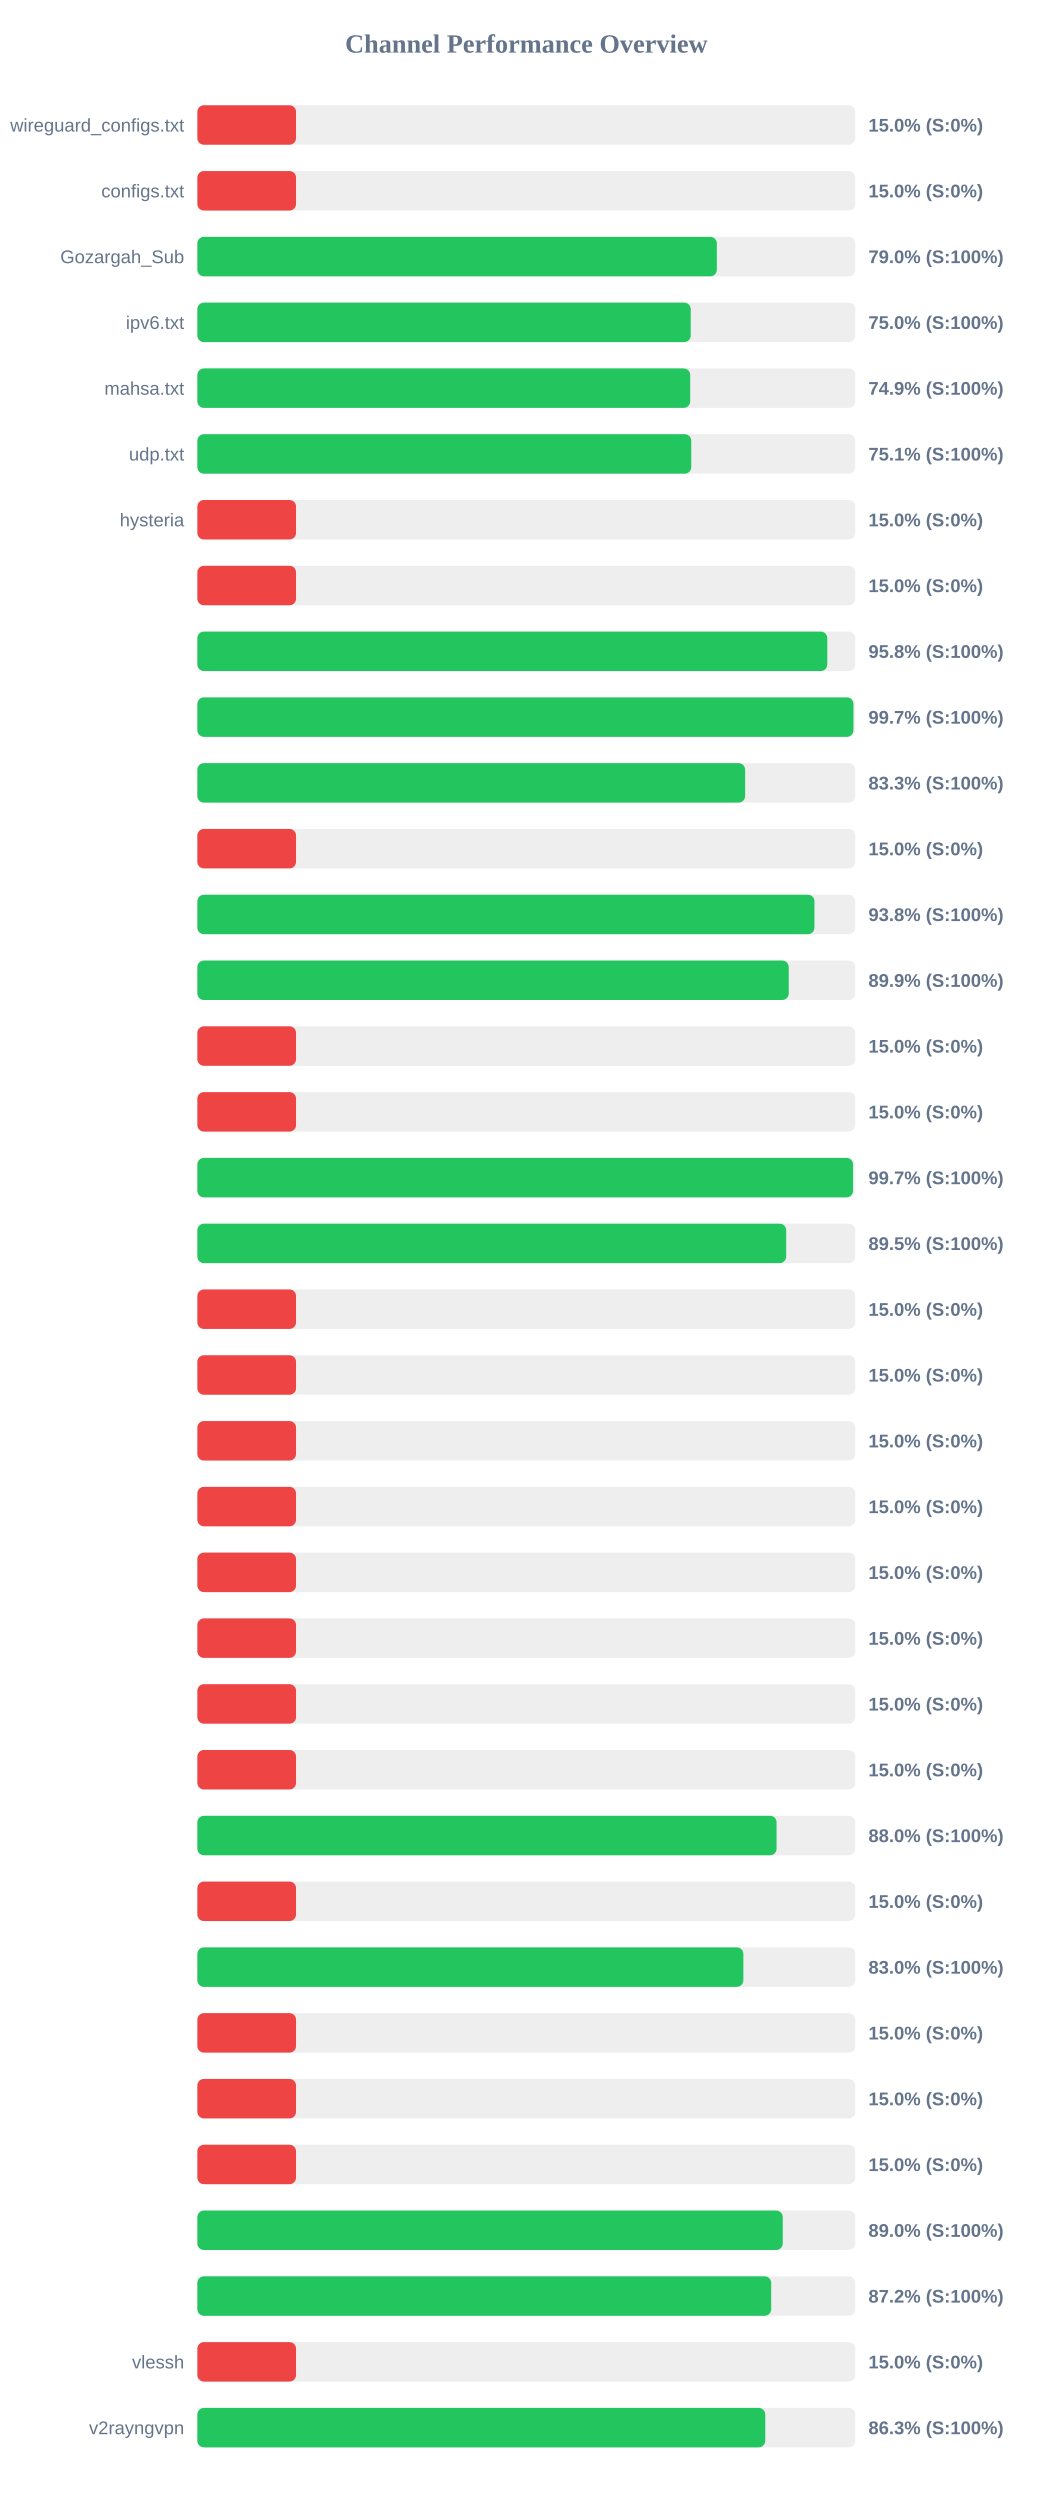
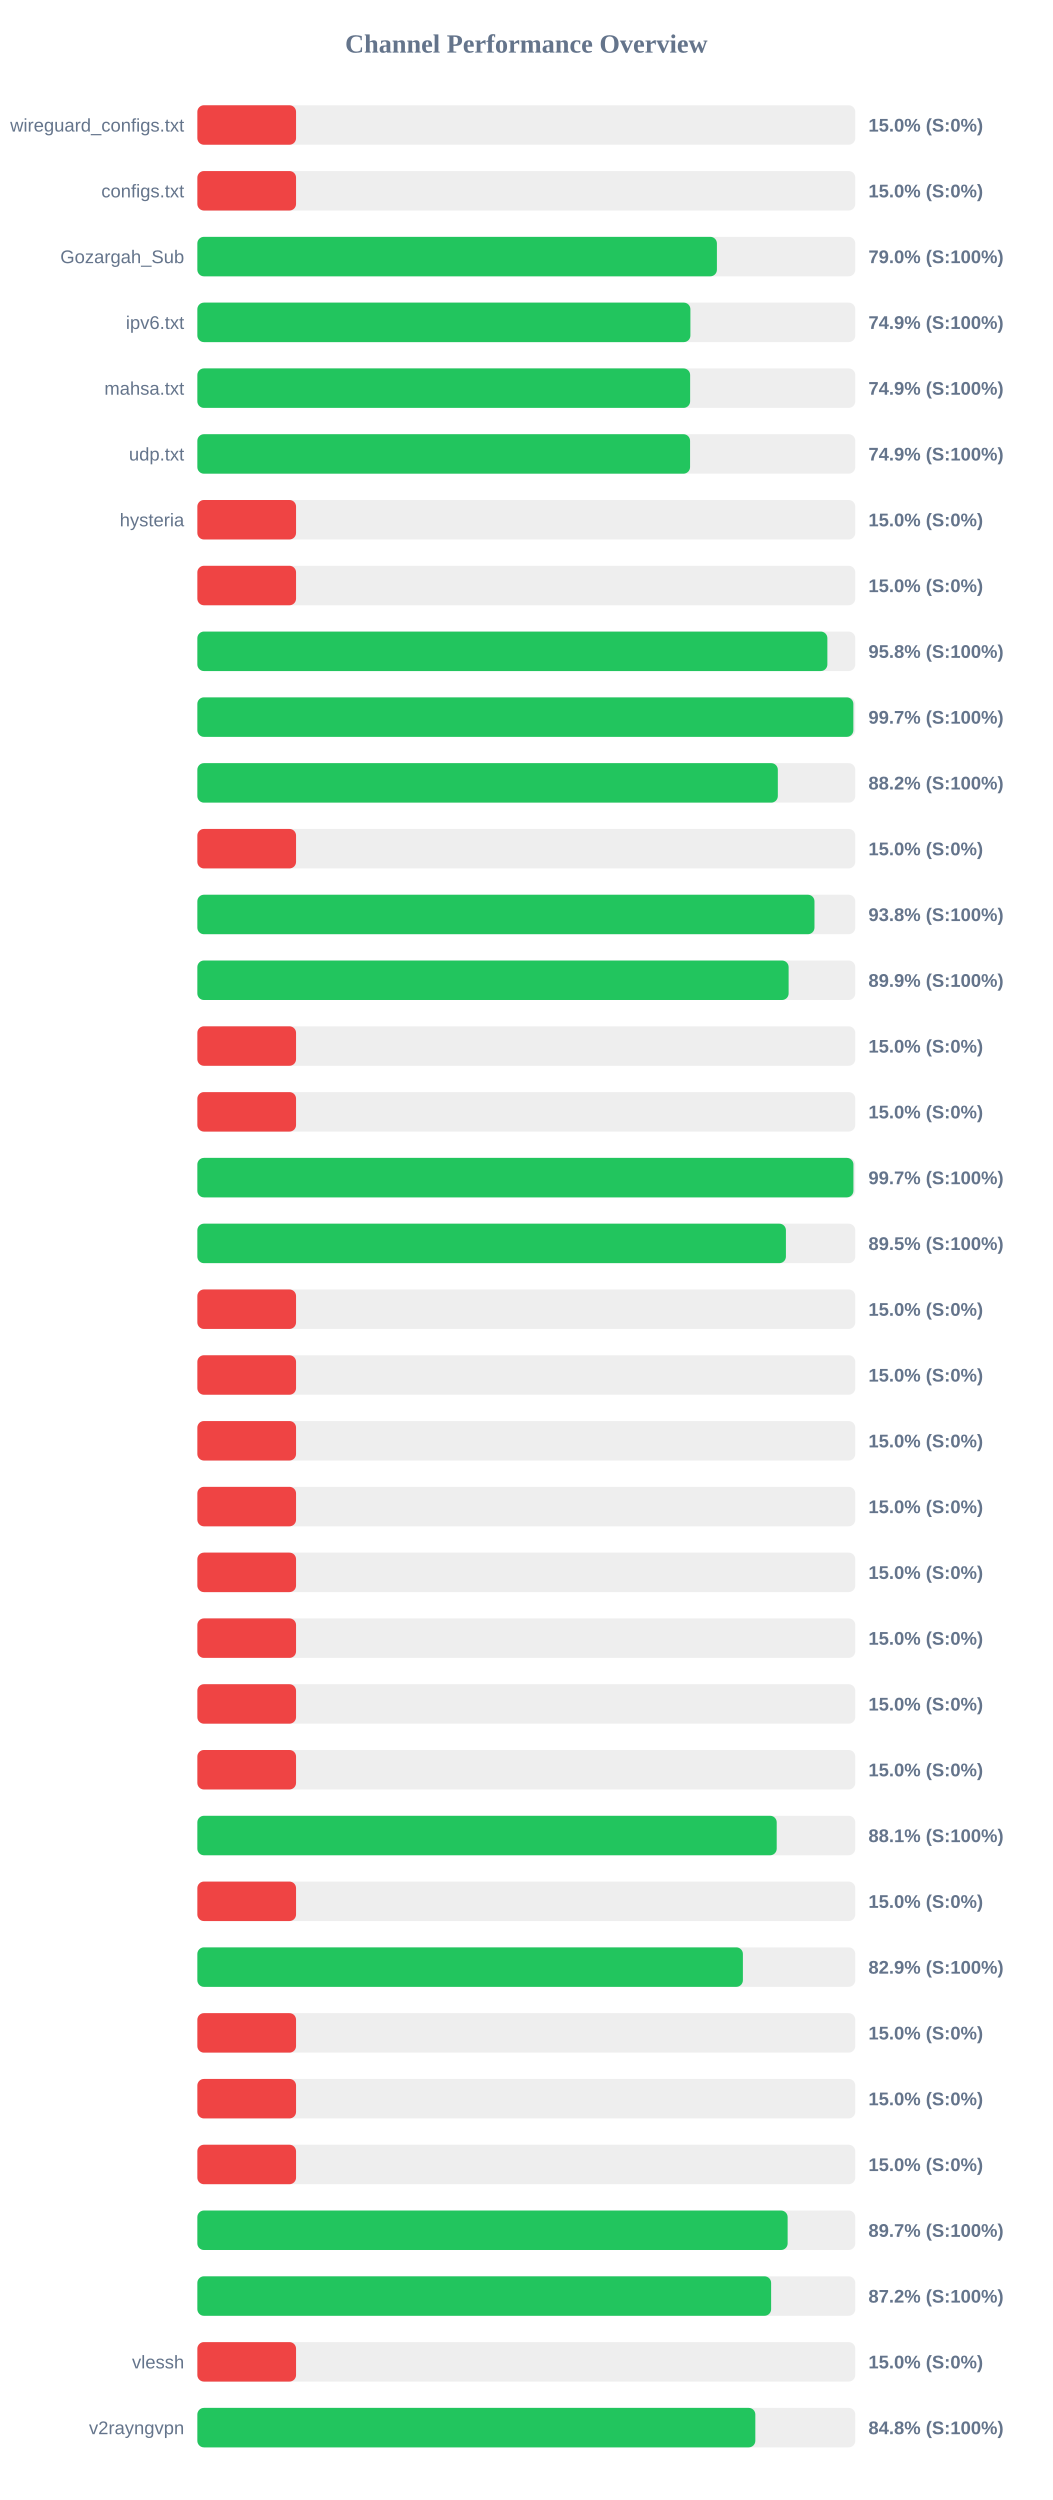
<svg xmlns="http://www.w3.org/2000/svg" width="800" height="1900" version="1.1">
  <style>
        .row { font: 14px Arial; fill: #64748b; }
        .score { font: bold 14px Arial; fill: #64748b; }
    </style>
  <text x="400" y="40" text-anchor="middle" font-size="20px" font-weight="bold" fill="#64748b">Channel Performance Overview</text>
  <rect x="150" y="80" width="500" height="30" fill="#eee" rx="5" />
  <rect x="150" y="80" width="75.0" height="30" fill="#ef4444" rx="5" />
  <text x="140" y="100" text-anchor="end" class="row">wireguard_configs.txt</text>
  <text x="660" y="100" text-anchor="start" class="score">15.0% (S:0%)</text>
  <rect x="150" y="130" width="500" height="30" fill="#eee" rx="5" />
  <rect x="150" y="130" width="75.0" height="30" fill="#ef4444" rx="5" />
  <text x="140" y="150" text-anchor="end" class="row">configs.txt</text>
  <text x="660" y="150" text-anchor="start" class="score">15.0% (S:0%)</text>
  <rect x="150" y="180" width="500" height="30" fill="#eee" rx="5" />
-   <rect x="150" y="180" width="394.8" height="30" fill="#22c55e" rx="5" />
+   <rect x="150" y="180" width="394.85" height="30" fill="#22c55e" rx="5" />
  <text x="140" y="200" text-anchor="end" class="row">Gozargah_Sub</text>
  <text x="660" y="200" text-anchor="start" class="score">79.0% (S:100%)</text>
  <rect x="150" y="230" width="500" height="30" fill="#eee" rx="5" />
-   <rect x="150" y="230" width="374.95" height="30" fill="#22c55e" rx="5" />
+   <rect x="150" y="230" width="374.7" height="30" fill="#22c55e" rx="5" />
  <text x="140" y="250" text-anchor="end" class="row">ipv6.txt</text>
-   <text x="660" y="250" text-anchor="start" class="score">75.0% (S:100%)</text>
+   <text x="660" y="250" text-anchor="start" class="score">74.9% (S:100%)</text>
  <rect x="150" y="280" width="500" height="30" fill="#eee" rx="5" />
-   <rect x="150" y="280" width="374.55" height="30" fill="#22c55e" rx="5" />
+   <rect x="150" y="280" width="374.5" height="30" fill="#22c55e" rx="5" />
  <text x="140" y="300" text-anchor="end" class="row">mahsa.txt</text>
  <text x="660" y="300" text-anchor="start" class="score">74.9% (S:100%)</text>
  <rect x="150" y="330" width="500" height="30" fill="#eee" rx="5" />
-   <rect x="150" y="330" width="375.35" height="30" fill="#22c55e" rx="5" />
+   <rect x="150" y="330" width="374.45" height="30" fill="#22c55e" rx="5" />
  <text x="140" y="350" text-anchor="end" class="row">udp.txt</text>
-   <text x="660" y="350" text-anchor="start" class="score">75.1% (S:100%)</text>
+   <text x="660" y="350" text-anchor="start" class="score">74.9% (S:100%)</text>
  <rect x="150" y="380" width="500" height="30" fill="#eee" rx="5" />
  <rect x="150" y="380" width="75.0" height="30" fill="#ef4444" rx="5" />
  <text x="140" y="400" text-anchor="end" class="row">hysteria</text>
  <text x="660" y="400" text-anchor="start" class="score">15.0% (S:0%)</text>
  <rect x="150" y="430" width="500" height="30" fill="#eee" rx="5" />
  <rect x="150" y="430" width="75.0" height="30" fill="#ef4444" rx="5" />
  <text x="140" y="450" text-anchor="end" class="row" />
  <text x="660" y="450" text-anchor="start" class="score">15.0% (S:0%)</text>
  <rect x="150" y="480" width="500" height="30" fill="#eee" rx="5" />
-   <rect x="150" y="480" width="478.75" height="30" fill="#22c55e" rx="5" />
+   <rect x="150" y="480" width="478.8" height="30" fill="#22c55e" rx="5" />
  <text x="140" y="500" text-anchor="end" class="row" />
  <text x="660" y="500" text-anchor="start" class="score">95.8% (S:100%)</text>
  <rect x="150" y="530" width="500" height="30" fill="#eee" rx="5" />
-   <rect x="150" y="530" width="498.6" height="30" fill="#22c55e" rx="5" />
+   <rect x="150" y="530" width="498.55" height="30" fill="#22c55e" rx="5" />
  <text x="140" y="550" text-anchor="end" class="row" />
  <text x="660" y="550" text-anchor="start" class="score">99.7% (S:100%)</text>
  <rect x="150" y="580" width="500" height="30" fill="#eee" rx="5" />
-   <rect x="150" y="580" width="416.3" height="30" fill="#22c55e" rx="5" />
+   <rect x="150" y="580" width="441.15" height="30" fill="#22c55e" rx="5" />
  <text x="140" y="600" text-anchor="end" class="row" />
-   <text x="660" y="600" text-anchor="start" class="score">83.3% (S:100%)</text>
+   <text x="660" y="600" text-anchor="start" class="score">88.2% (S:100%)</text>
  <rect x="150" y="630" width="500" height="30" fill="#eee" rx="5" />
  <rect x="150" y="630" width="75.0" height="30" fill="#ef4444" rx="5" />
  <text x="140" y="650" text-anchor="end" class="row" />
  <text x="660" y="650" text-anchor="start" class="score">15.0% (S:0%)</text>
  <rect x="150" y="680" width="500" height="30" fill="#eee" rx="5" />
  <rect x="150" y="680" width="469.0" height="30" fill="#22c55e" rx="5" />
  <text x="140" y="700" text-anchor="end" class="row" />
  <text x="660" y="700" text-anchor="start" class="score">93.8% (S:100%)</text>
  <rect x="150" y="730" width="500" height="30" fill="#eee" rx="5" />
-   <rect x="150" y="730" width="449.45" height="30" fill="#22c55e" rx="5" />
+   <rect x="150" y="730" width="449.35" height="30" fill="#22c55e" rx="5" />
  <text x="140" y="750" text-anchor="end" class="row" />
  <text x="660" y="750" text-anchor="start" class="score">89.9% (S:100%)</text>
  <rect x="150" y="780" width="500" height="30" fill="#eee" rx="5" />
  <rect x="150" y="780" width="75.0" height="30" fill="#ef4444" rx="5" />
  <text x="140" y="800" text-anchor="end" class="row" />
  <text x="660" y="800" text-anchor="start" class="score">15.0% (S:0%)</text>
  <rect x="150" y="830" width="500" height="30" fill="#eee" rx="5" />
  <rect x="150" y="830" width="75.0" height="30" fill="#ef4444" rx="5" />
  <text x="140" y="850" text-anchor="end" class="row" />
  <text x="660" y="850" text-anchor="start" class="score">15.0% (S:0%)</text>
  <rect x="150" y="880" width="500" height="30" fill="#eee" rx="5" />
-   <rect x="150" y="880" width="498.3" height="30" fill="#22c55e" rx="5" />
+   <rect x="150" y="880" width="498.6" height="30" fill="#22c55e" rx="5" />
  <text x="140" y="900" text-anchor="end" class="row" />
  <text x="660" y="900" text-anchor="start" class="score">99.7% (S:100%)</text>
  <rect x="150" y="930" width="500" height="30" fill="#eee" rx="5" />
-   <rect x="150" y="930" width="447.5" height="30" fill="#22c55e" rx="5" />
+   <rect x="150" y="930" width="447.3" height="30" fill="#22c55e" rx="5" />
  <text x="140" y="950" text-anchor="end" class="row" />
  <text x="660" y="950" text-anchor="start" class="score">89.5% (S:100%)</text>
  <rect x="150" y="980" width="500" height="30" fill="#eee" rx="5" />
  <rect x="150" y="980" width="75.0" height="30" fill="#ef4444" rx="5" />
  <text x="140" y="1000" text-anchor="end" class="row" />
  <text x="660" y="1000" text-anchor="start" class="score">15.0% (S:0%)</text>
  <rect x="150" y="1030" width="500" height="30" fill="#eee" rx="5" />
  <rect x="150" y="1030" width="75.0" height="30" fill="#ef4444" rx="5" />
  <text x="140" y="1050" text-anchor="end" class="row" />
  <text x="660" y="1050" text-anchor="start" class="score">15.0% (S:0%)</text>
  <rect x="150" y="1080" width="500" height="30" fill="#eee" rx="5" />
  <rect x="150" y="1080" width="75.0" height="30" fill="#ef4444" rx="5" />
  <text x="140" y="1100" text-anchor="end" class="row" />
  <text x="660" y="1100" text-anchor="start" class="score">15.0% (S:0%)</text>
  <rect x="150" y="1130" width="500" height="30" fill="#eee" rx="5" />
  <rect x="150" y="1130" width="75.0" height="30" fill="#ef4444" rx="5" />
  <text x="140" y="1150" text-anchor="end" class="row" />
  <text x="660" y="1150" text-anchor="start" class="score">15.0% (S:0%)</text>
  <rect x="150" y="1180" width="500" height="30" fill="#eee" rx="5" />
  <rect x="150" y="1180" width="75.0" height="30" fill="#ef4444" rx="5" />
  <text x="140" y="1200" text-anchor="end" class="row" />
  <text x="660" y="1200" text-anchor="start" class="score">15.0% (S:0%)</text>
  <rect x="150" y="1230" width="500" height="30" fill="#eee" rx="5" />
  <rect x="150" y="1230" width="75.0" height="30" fill="#ef4444" rx="5" />
  <text x="140" y="1250" text-anchor="end" class="row" />
  <text x="660" y="1250" text-anchor="start" class="score">15.0% (S:0%)</text>
  <rect x="150" y="1280" width="500" height="30" fill="#eee" rx="5" />
  <rect x="150" y="1280" width="75.0" height="30" fill="#ef4444" rx="5" />
  <text x="140" y="1300" text-anchor="end" class="row" />
  <text x="660" y="1300" text-anchor="start" class="score">15.0% (S:0%)</text>
  <rect x="150" y="1330" width="500" height="30" fill="#eee" rx="5" />
  <rect x="150" y="1330" width="75.0" height="30" fill="#ef4444" rx="5" />
  <text x="140" y="1350" text-anchor="end" class="row" />
  <text x="660" y="1350" text-anchor="start" class="score">15.0% (S:0%)</text>
  <rect x="150" y="1380" width="500" height="30" fill="#eee" rx="5" />
-   <rect x="150" y="1380" width="440.2" height="30" fill="#22c55e" rx="5" />
+   <rect x="150" y="1380" width="440.3" height="30" fill="#22c55e" rx="5" />
  <text x="140" y="1400" text-anchor="end" class="row" />
-   <text x="660" y="1400" text-anchor="start" class="score">88.0% (S:100%)</text>
+   <text x="660" y="1400" text-anchor="start" class="score">88.1% (S:100%)</text>
  <rect x="150" y="1430" width="500" height="30" fill="#eee" rx="5" />
  <rect x="150" y="1430" width="75.0" height="30" fill="#ef4444" rx="5" />
  <text x="140" y="1450" text-anchor="end" class="row" />
  <text x="660" y="1450" text-anchor="start" class="score">15.0% (S:0%)</text>
  <rect x="150" y="1480" width="500" height="30" fill="#eee" rx="5" />
-   <rect x="150" y="1480" width="414.95" height="30" fill="#22c55e" rx="5" />
+   <rect x="150" y="1480" width="414.6" height="30" fill="#22c55e" rx="5" />
  <text x="140" y="1500" text-anchor="end" class="row" />
-   <text x="660" y="1500" text-anchor="start" class="score">83.0% (S:100%)</text>
+   <text x="660" y="1500" text-anchor="start" class="score">82.9% (S:100%)</text>
  <rect x="150" y="1530" width="500" height="30" fill="#eee" rx="5" />
  <rect x="150" y="1530" width="75.0" height="30" fill="#ef4444" rx="5" />
  <text x="140" y="1550" text-anchor="end" class="row" />
  <text x="660" y="1550" text-anchor="start" class="score">15.0% (S:0%)</text>
  <rect x="150" y="1580" width="500" height="30" fill="#eee" rx="5" />
  <rect x="150" y="1580" width="75.0" height="30" fill="#ef4444" rx="5" />
  <text x="140" y="1600" text-anchor="end" class="row" />
  <text x="660" y="1600" text-anchor="start" class="score">15.0% (S:0%)</text>
  <rect x="150" y="1630" width="500" height="30" fill="#eee" rx="5" />
  <rect x="150" y="1630" width="75.0" height="30" fill="#ef4444" rx="5" />
  <text x="140" y="1650" text-anchor="end" class="row" />
  <text x="660" y="1650" text-anchor="start" class="score">15.0% (S:0%)</text>
  <rect x="150" y="1680" width="500" height="30" fill="#eee" rx="5" />
-   <rect x="150" y="1680" width="444.9" height="30" fill="#22c55e" rx="5" />
+   <rect x="150" y="1680" width="448.6" height="30" fill="#22c55e" rx="5" />
  <text x="140" y="1700" text-anchor="end" class="row" />
-   <text x="660" y="1700" text-anchor="start" class="score">89.0% (S:100%)</text>
+   <text x="660" y="1700" text-anchor="start" class="score">89.7% (S:100%)</text>
  <rect x="150" y="1730" width="500" height="30" fill="#eee" rx="5" />
-   <rect x="150" y="1730" width="436.1" height="30" fill="#22c55e" rx="5" />
+   <rect x="150" y="1730" width="436.05" height="30" fill="#22c55e" rx="5" />
  <text x="140" y="1750" text-anchor="end" class="row" />
  <text x="660" y="1750" text-anchor="start" class="score">87.2% (S:100%)</text>
  <rect x="150" y="1780" width="500" height="30" fill="#eee" rx="5" />
  <rect x="150" y="1780" width="75.0" height="30" fill="#ef4444" rx="5" />
  <text x="140" y="1800" text-anchor="end" class="row">vlessh</text>
  <text x="660" y="1800" text-anchor="start" class="score">15.0% (S:0%)</text>
  <rect x="150" y="1830" width="500" height="30" fill="#eee" rx="5" />
-   <rect x="150" y="1830" width="431.6" height="30" fill="#22c55e" rx="5" />
+   <rect x="150" y="1830" width="424.05" height="30" fill="#22c55e" rx="5" />
  <text x="140" y="1850" text-anchor="end" class="row">v2rayngvpn</text>
-   <text x="660" y="1850" text-anchor="start" class="score">86.3% (S:100%)</text>
+   <text x="660" y="1850" text-anchor="start" class="score">84.8% (S:100%)</text>
</svg>
